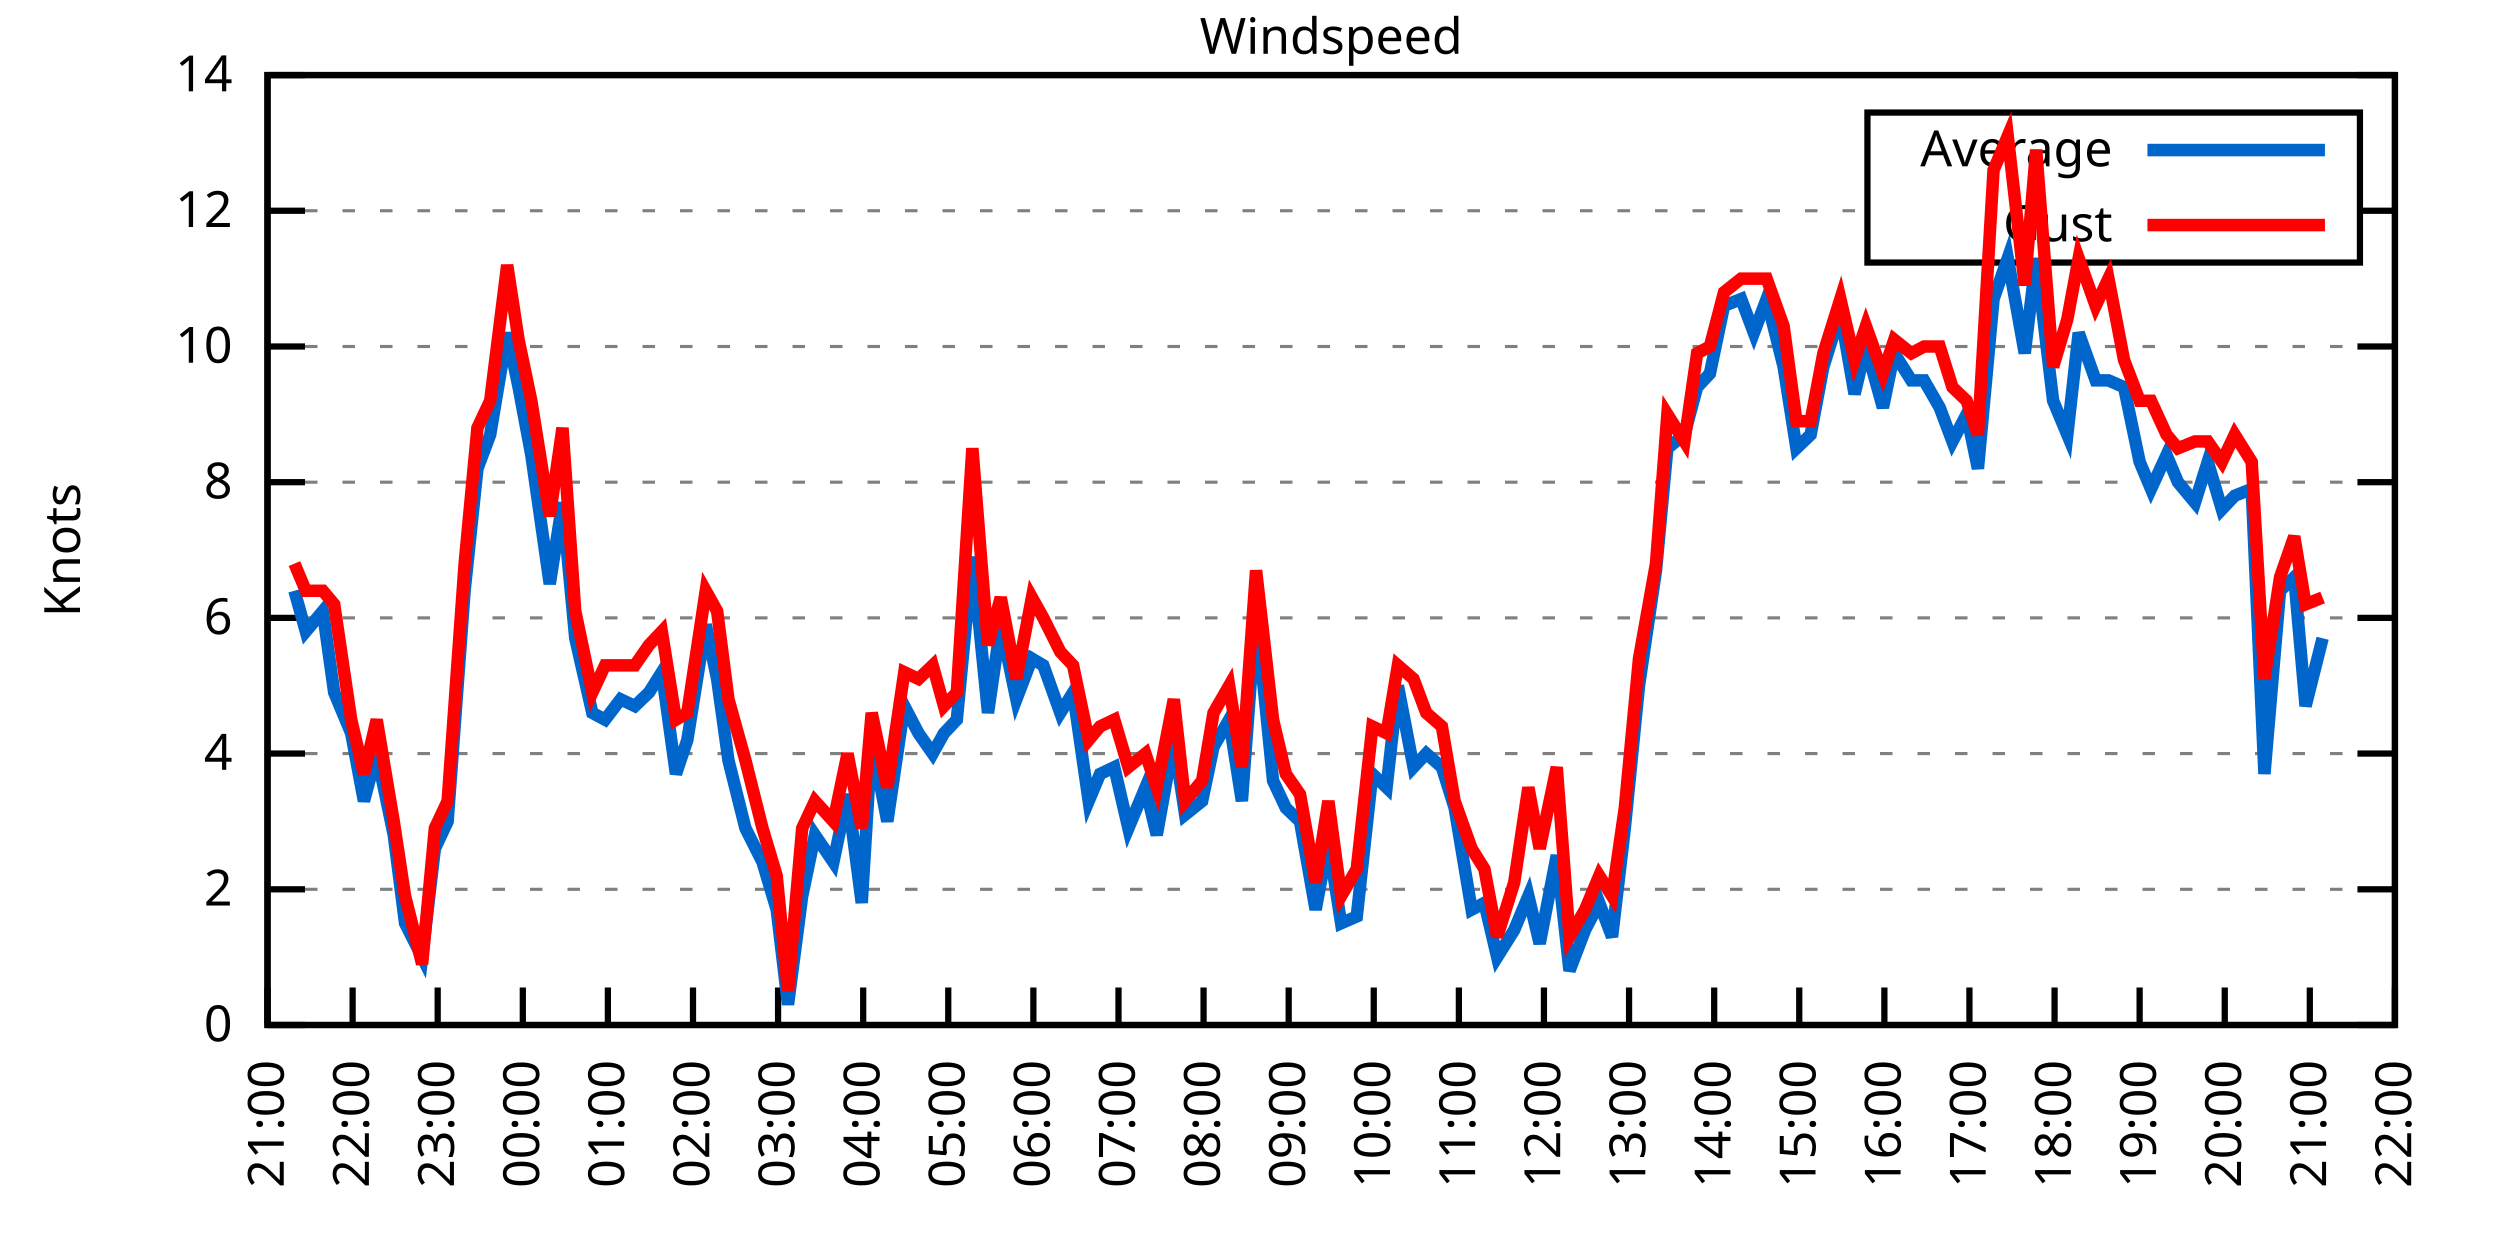
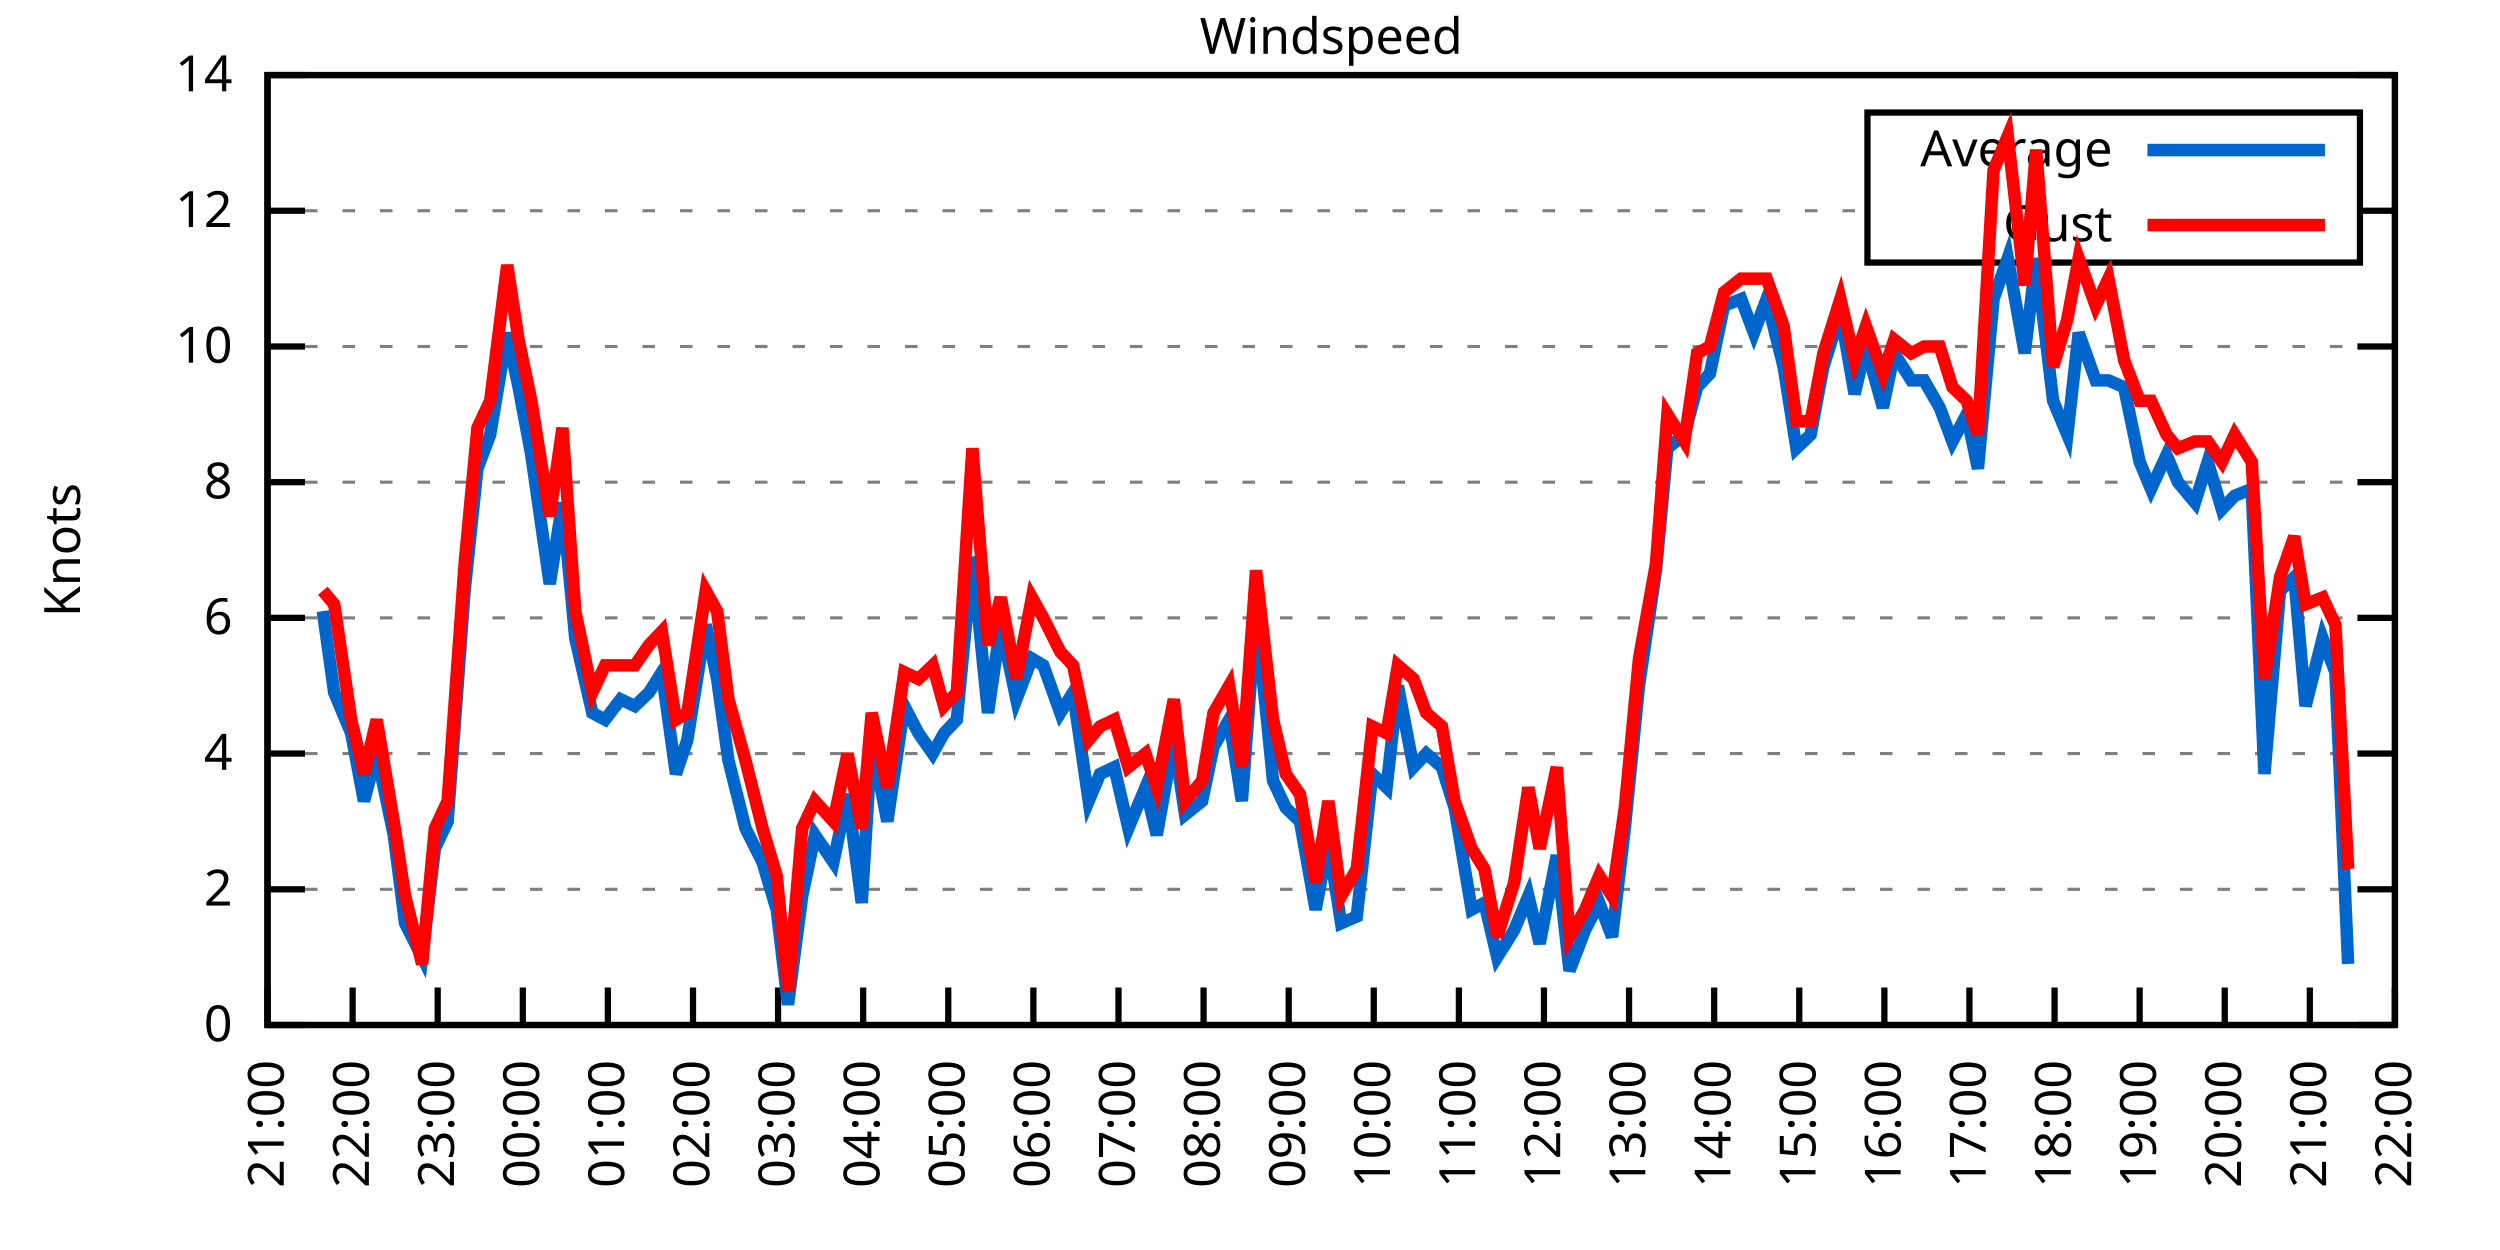
<svg xmlns="http://www.w3.org/2000/svg" xmlns:xlink="http://www.w3.org/1999/xlink" width="400" height="200" viewBox="0 0 400 200">
  <g id="gnuplot_canvas">
    <rect x="0" y="0" width="400" height="200" fill="none" />
    <defs>
      <circle id="gpDot" r="0.5" stroke-width="0.5" stroke="currentColor" />
      <path id="gpPt0" stroke-width="0.333" stroke="currentColor" d="M-1,0 h2 M0,-1 v2" />
      <path id="gpPt1" stroke-width="0.333" stroke="currentColor" d="M-1,-1 L1,1 M1,-1 L-1,1" />
      <path id="gpPt2" stroke-width="0.333" stroke="currentColor" d="M-1,0 L1,0 M0,-1 L0,1 M-1,-1 L1,1 M-1,1 L1,-1" />
      <rect id="gpPt3" stroke-width="0.333" stroke="currentColor" x="-1" y="-1" width="2" height="2" />
      <rect id="gpPt4" stroke-width="0.333" stroke="currentColor" fill="currentColor" x="-1" y="-1" width="2" height="2" />
      <circle id="gpPt5" stroke-width="0.333" stroke="currentColor" cx="0" cy="0" r="1" />
      <use xlink:href="#gpPt5" id="gpPt6" fill="currentColor" stroke="none" />
      <path id="gpPt7" stroke-width="0.333" stroke="currentColor" d="M0,-1.33 L-1.33,0.67 L1.33,0.67 z" />
      <use xlink:href="#gpPt7" id="gpPt8" fill="currentColor" stroke="none" />
      <use xlink:href="#gpPt7" id="gpPt9" stroke="currentColor" transform="rotate(180)" />
      <use xlink:href="#gpPt9" id="gpPt10" fill="currentColor" stroke="none" />
      <use xlink:href="#gpPt3" id="gpPt11" stroke="currentColor" transform="rotate(45)" />
      <use xlink:href="#gpPt11" id="gpPt12" fill="currentColor" stroke="none" />
      <path id="gpPt13" stroke-width="0.333" stroke="currentColor" d="M0,1.330 L1.265,0.411 L0.782,-1.067 L-0.782,-1.076 L-1.265,0.411 z" />
      <use xlink:href="#gpPt13" id="gpPt14" fill="currentColor" stroke="none" />
      <filter id="textbox" filterUnits="objectBoundingBox" x="0" y="0" height="1" width="1">
        <feFlood flood-color="white" flood-opacity="1" result="bgnd" />
        <feComposite in="SourceGraphic" in2="bgnd" operator="atop" />
      </filter>
      <filter id="greybox" filterUnits="objectBoundingBox" x="0" y="0" height="1" width="1">
        <feFlood flood-color="lightgrey" flood-opacity="1" result="grey" />
        <feComposite in="SourceGraphic" in2="grey" operator="atop" />
      </filter>
    </defs>
    <g fill="none" color="white" stroke="currentColor" stroke-width="1.00" stroke-linecap="butt" stroke-linejoin="miter">
</g>
    <g fill="none" color="black" stroke="currentColor" stroke-width="1.00" stroke-linecap="butt" stroke-linejoin="miter">
      <g stroke="none" shape-rendering="crispEdges">
        <polygon fill="rgb(255, 255, 255)" points="42.80,164.00 383.18,164.00 383.18,12.02 42.80,12.02 " />
      </g>
    </g>
    <g fill="none" color="black" stroke="currentColor" stroke-width="1.00" stroke-linecap="butt" stroke-linejoin="miter">
</g>
    <g fill="none" color="black" stroke="black" stroke-width="0.50" stroke-linecap="butt" stroke-linejoin="miter">
</g>
    <g fill="none" color="gray" stroke="currentColor" stroke-width="0.50" stroke-linecap="butt" stroke-linejoin="miter">
      <path stroke="gray" stroke-dasharray="2,4" class="gridline" d="M42.80,164.00 L383.19,164.00  " />
    </g>
    <g fill="none" color="gray" stroke="gray" stroke-width="1.00" stroke-linecap="butt" stroke-linejoin="miter">
</g>
    <g fill="none" color="black" stroke="currentColor" stroke-width="1.00" stroke-linecap="butt" stroke-linejoin="miter">
      <path stroke="black" d="M42.80,164.00 L48.80,164.00 M383.19,164.00 L377.19,164.00  " />
      <g transform="translate(37.20,166.60)" stroke="none" fill="black" font-family="Sans" font-size="8.00" text-anchor="end">
        <text>
          <tspan font-family="Sans"> 0</tspan>
        </text>
      </g>
    </g>
    <g fill="none" color="black" stroke="currentColor" stroke-width="1.00" stroke-linecap="butt" stroke-linejoin="miter">
</g>
    <g fill="none" color="black" stroke="black" stroke-width="0.50" stroke-linecap="butt" stroke-linejoin="miter">
</g>
    <g fill="none" color="gray" stroke="currentColor" stroke-width="0.50" stroke-linecap="butt" stroke-linejoin="miter">
      <path stroke="gray" stroke-dasharray="2,4" class="gridline" d="M42.80,142.29 L383.19,142.29  " />
    </g>
    <g fill="none" color="gray" stroke="gray" stroke-width="1.00" stroke-linecap="butt" stroke-linejoin="miter">
</g>
    <g fill="none" color="black" stroke="currentColor" stroke-width="1.00" stroke-linecap="butt" stroke-linejoin="miter">
      <path stroke="black" d="M42.80,142.29 L48.80,142.29 M383.19,142.29 L377.19,142.29  " />
      <g transform="translate(37.20,144.89)" stroke="none" fill="black" font-family="Sans" font-size="8.00" text-anchor="end">
        <text>
          <tspan font-family="Sans"> 2</tspan>
        </text>
      </g>
    </g>
    <g fill="none" color="black" stroke="currentColor" stroke-width="1.00" stroke-linecap="butt" stroke-linejoin="miter">
</g>
    <g fill="none" color="black" stroke="black" stroke-width="0.50" stroke-linecap="butt" stroke-linejoin="miter">
</g>
    <g fill="none" color="gray" stroke="currentColor" stroke-width="0.50" stroke-linecap="butt" stroke-linejoin="miter">
      <path stroke="gray" stroke-dasharray="2,4" class="gridline" d="M42.80,120.57 L383.19,120.57  " />
    </g>
    <g fill="none" color="gray" stroke="gray" stroke-width="1.00" stroke-linecap="butt" stroke-linejoin="miter">
</g>
    <g fill="none" color="black" stroke="currentColor" stroke-width="1.00" stroke-linecap="butt" stroke-linejoin="miter">
      <path stroke="black" d="M42.80,120.57 L48.80,120.57 M383.19,120.57 L377.19,120.57  " />
      <g transform="translate(37.20,123.17)" stroke="none" fill="black" font-family="Sans" font-size="8.00" text-anchor="end">
        <text>
          <tspan font-family="Sans"> 4</tspan>
        </text>
      </g>
    </g>
    <g fill="none" color="black" stroke="currentColor" stroke-width="1.00" stroke-linecap="butt" stroke-linejoin="miter">
</g>
    <g fill="none" color="black" stroke="black" stroke-width="0.50" stroke-linecap="butt" stroke-linejoin="miter">
</g>
    <g fill="none" color="gray" stroke="currentColor" stroke-width="0.50" stroke-linecap="butt" stroke-linejoin="miter">
      <path stroke="gray" stroke-dasharray="2,4" class="gridline" d="M42.80,98.86 L383.19,98.86  " />
    </g>
    <g fill="none" color="gray" stroke="gray" stroke-width="1.00" stroke-linecap="butt" stroke-linejoin="miter">
</g>
    <g fill="none" color="black" stroke="currentColor" stroke-width="1.00" stroke-linecap="butt" stroke-linejoin="miter">
      <path stroke="black" d="M42.80,98.86 L48.80,98.86 M383.19,98.86 L377.19,98.86  " />
      <g transform="translate(37.20,101.46)" stroke="none" fill="black" font-family="Sans" font-size="8.00" text-anchor="end">
        <text>
          <tspan font-family="Sans"> 6</tspan>
        </text>
      </g>
    </g>
    <g fill="none" color="black" stroke="currentColor" stroke-width="1.00" stroke-linecap="butt" stroke-linejoin="miter">
</g>
    <g fill="none" color="black" stroke="black" stroke-width="0.50" stroke-linecap="butt" stroke-linejoin="miter">
</g>
    <g fill="none" color="gray" stroke="currentColor" stroke-width="0.50" stroke-linecap="butt" stroke-linejoin="miter">
      <path stroke="gray" stroke-dasharray="2,4" class="gridline" d="M42.80,77.15 L383.19,77.15  " />
    </g>
    <g fill="none" color="gray" stroke="gray" stroke-width="1.00" stroke-linecap="butt" stroke-linejoin="miter">
</g>
    <g fill="none" color="black" stroke="currentColor" stroke-width="1.00" stroke-linecap="butt" stroke-linejoin="miter">
      <path stroke="black" d="M42.80,77.15 L48.80,77.15 M383.19,77.15 L377.19,77.15  " />
      <g transform="translate(37.20,79.75)" stroke="none" fill="black" font-family="Sans" font-size="8.00" text-anchor="end">
        <text>
          <tspan font-family="Sans"> 8</tspan>
        </text>
      </g>
    </g>
    <g fill="none" color="black" stroke="currentColor" stroke-width="1.00" stroke-linecap="butt" stroke-linejoin="miter">
</g>
    <g fill="none" color="black" stroke="black" stroke-width="0.50" stroke-linecap="butt" stroke-linejoin="miter">
</g>
    <g fill="none" color="gray" stroke="currentColor" stroke-width="0.50" stroke-linecap="butt" stroke-linejoin="miter">
      <path stroke="gray" stroke-dasharray="2,4" class="gridline" d="M42.80,55.44 L383.19,55.44  " />
    </g>
    <g fill="none" color="gray" stroke="gray" stroke-width="1.00" stroke-linecap="butt" stroke-linejoin="miter">
</g>
    <g fill="none" color="black" stroke="currentColor" stroke-width="1.00" stroke-linecap="butt" stroke-linejoin="miter">
      <path stroke="black" d="M42.80,55.44 L48.80,55.44 M383.19,55.44 L377.19,55.44  " />
      <g transform="translate(37.20,58.04)" stroke="none" fill="black" font-family="Sans" font-size="8.00" text-anchor="end">
        <text>
          <tspan font-family="Sans"> 10</tspan>
        </text>
      </g>
    </g>
    <g fill="none" color="black" stroke="currentColor" stroke-width="1.00" stroke-linecap="butt" stroke-linejoin="miter">
</g>
    <g fill="none" color="black" stroke="black" stroke-width="0.50" stroke-linecap="butt" stroke-linejoin="miter">
</g>
    <g fill="none" color="gray" stroke="currentColor" stroke-width="0.50" stroke-linecap="butt" stroke-linejoin="miter">
      <path stroke="gray" stroke-dasharray="2,4" class="gridline" d="M42.80,33.72 L298.79,33.72 M377.59,33.72 L383.19,33.72  " />
    </g>
    <g fill="none" color="gray" stroke="gray" stroke-width="1.00" stroke-linecap="butt" stroke-linejoin="miter">
</g>
    <g fill="none" color="black" stroke="currentColor" stroke-width="1.00" stroke-linecap="butt" stroke-linejoin="miter">
      <path stroke="black" d="M42.80,33.72 L48.80,33.72 M383.19,33.72 L377.19,33.72  " />
      <g transform="translate(37.20,36.32)" stroke="none" fill="black" font-family="Sans" font-size="8.00" text-anchor="end">
        <text>
          <tspan font-family="Sans"> 12</tspan>
        </text>
      </g>
    </g>
    <g fill="none" color="black" stroke="currentColor" stroke-width="1.00" stroke-linecap="butt" stroke-linejoin="miter">
</g>
    <g fill="none" color="black" stroke="black" stroke-width="0.50" stroke-linecap="butt" stroke-linejoin="miter">
</g>
    <g fill="none" color="gray" stroke="currentColor" stroke-width="0.50" stroke-linecap="butt" stroke-linejoin="miter">
      <path stroke="gray" stroke-dasharray="2,4" class="gridline" d="M42.80,12.01 L383.19,12.01  " />
    </g>
    <g fill="none" color="gray" stroke="gray" stroke-width="1.00" stroke-linecap="butt" stroke-linejoin="miter">
</g>
    <g fill="none" color="black" stroke="currentColor" stroke-width="1.00" stroke-linecap="butt" stroke-linejoin="miter">
      <path stroke="black" d="M42.80,12.01 L48.80,12.01 M383.19,12.01 L377.19,12.01  " />
      <g transform="translate(37.20,14.61)" stroke="none" fill="black" font-family="Sans" font-size="8.00" text-anchor="end">
        <text>
          <tspan font-family="Sans"> 14</tspan>
        </text>
      </g>
    </g>
    <g fill="none" color="black" stroke="currentColor" stroke-width="1.00" stroke-linecap="butt" stroke-linejoin="miter">
      <path stroke="black" d="M42.80,164.00 L42.80,158.00  " />
      <g transform="translate(45.40,169.60) rotate(270.00)" stroke="none" fill="black" font-family="Sans" font-size="8.00" text-anchor="end">
        <text>
          <tspan font-family="Sans">21:00</tspan>
        </text>
      </g>
    </g>
    <g fill="none" color="black" stroke="currentColor" stroke-width="1.00" stroke-linecap="butt" stroke-linejoin="miter">
      <path stroke="black" d="M56.42,164.00 L56.42,158.00  " />
      <g transform="translate(59.02,169.60) rotate(270.00)" stroke="none" fill="black" font-family="Sans" font-size="8.00" text-anchor="end">
        <text>
          <tspan font-family="Sans">22:00</tspan>
        </text>
      </g>
    </g>
    <g fill="none" color="black" stroke="currentColor" stroke-width="1.00" stroke-linecap="butt" stroke-linejoin="miter">
      <path stroke="black" d="M70.03,164.00 L70.03,158.00  " />
      <g transform="translate(72.63,169.60) rotate(270.00)" stroke="none" fill="black" font-family="Sans" font-size="8.00" text-anchor="end">
        <text>
          <tspan font-family="Sans">23:00</tspan>
        </text>
      </g>
    </g>
    <g fill="none" color="black" stroke="currentColor" stroke-width="1.00" stroke-linecap="butt" stroke-linejoin="miter">
      <path stroke="black" d="M83.65,164.00 L83.65,158.00  " />
      <g transform="translate(86.25,169.60) rotate(270.00)" stroke="none" fill="black" font-family="Sans" font-size="8.00" text-anchor="end">
        <text>
          <tspan font-family="Sans">00:00</tspan>
        </text>
      </g>
    </g>
    <g fill="none" color="black" stroke="currentColor" stroke-width="1.00" stroke-linecap="butt" stroke-linejoin="miter">
      <path stroke="black" d="M97.26,164.00 L97.26,158.00  " />
      <g transform="translate(99.86,169.60) rotate(270.00)" stroke="none" fill="black" font-family="Sans" font-size="8.00" text-anchor="end">
        <text>
          <tspan font-family="Sans">01:00</tspan>
        </text>
      </g>
    </g>
    <g fill="none" color="black" stroke="currentColor" stroke-width="1.00" stroke-linecap="butt" stroke-linejoin="miter">
      <path stroke="black" d="M110.88,164.00 L110.88,158.00  " />
      <g transform="translate(113.48,169.60) rotate(270.00)" stroke="none" fill="black" font-family="Sans" font-size="8.00" text-anchor="end">
        <text>
          <tspan font-family="Sans">02:00</tspan>
        </text>
      </g>
    </g>
    <g fill="none" color="black" stroke="currentColor" stroke-width="1.00" stroke-linecap="butt" stroke-linejoin="miter">
      <path stroke="black" d="M124.49,164.00 L124.49,158.00  " />
      <g transform="translate(127.09,169.60) rotate(270.00)" stroke="none" fill="black" font-family="Sans" font-size="8.00" text-anchor="end">
        <text>
          <tspan font-family="Sans">03:00</tspan>
        </text>
      </g>
    </g>
    <g fill="none" color="black" stroke="currentColor" stroke-width="1.00" stroke-linecap="butt" stroke-linejoin="miter">
      <path stroke="black" d="M138.11,164.00 L138.11,158.00  " />
      <g transform="translate(140.71,169.60) rotate(270.00)" stroke="none" fill="black" font-family="Sans" font-size="8.00" text-anchor="end">
        <text>
          <tspan font-family="Sans">04:00</tspan>
        </text>
      </g>
    </g>
    <g fill="none" color="black" stroke="currentColor" stroke-width="1.00" stroke-linecap="butt" stroke-linejoin="miter">
      <path stroke="black" d="M151.72,164.00 L151.72,158.00  " />
      <g transform="translate(154.32,169.60) rotate(270.00)" stroke="none" fill="black" font-family="Sans" font-size="8.00" text-anchor="end">
        <text>
          <tspan font-family="Sans">05:00</tspan>
        </text>
      </g>
    </g>
    <g fill="none" color="black" stroke="currentColor" stroke-width="1.00" stroke-linecap="butt" stroke-linejoin="miter">
      <path stroke="black" d="M165.34,164.00 L165.34,158.00  " />
      <g transform="translate(167.94,169.60) rotate(270.00)" stroke="none" fill="black" font-family="Sans" font-size="8.00" text-anchor="end">
        <text>
          <tspan font-family="Sans">06:00</tspan>
        </text>
      </g>
    </g>
    <g fill="none" color="black" stroke="currentColor" stroke-width="1.00" stroke-linecap="butt" stroke-linejoin="miter">
      <path stroke="black" d="M178.96,164.00 L178.96,158.00  " />
      <g transform="translate(181.56,169.60) rotate(270.00)" stroke="none" fill="black" font-family="Sans" font-size="8.00" text-anchor="end">
        <text>
          <tspan font-family="Sans">07:00</tspan>
        </text>
      </g>
    </g>
    <g fill="none" color="black" stroke="currentColor" stroke-width="1.00" stroke-linecap="butt" stroke-linejoin="miter">
      <path stroke="black" d="M192.57,164.00 L192.57,158.00  " />
      <g transform="translate(195.17,169.60) rotate(270.00)" stroke="none" fill="black" font-family="Sans" font-size="8.00" text-anchor="end">
        <text>
          <tspan font-family="Sans">08:00</tspan>
        </text>
      </g>
    </g>
    <g fill="none" color="black" stroke="currentColor" stroke-width="1.00" stroke-linecap="butt" stroke-linejoin="miter">
      <path stroke="black" d="M206.19,164.00 L206.19,158.00  " />
      <g transform="translate(208.79,169.60) rotate(270.00)" stroke="none" fill="black" font-family="Sans" font-size="8.00" text-anchor="end">
        <text>
          <tspan font-family="Sans">09:00</tspan>
        </text>
      </g>
    </g>
    <g fill="none" color="black" stroke="currentColor" stroke-width="1.00" stroke-linecap="butt" stroke-linejoin="miter">
      <path stroke="black" d="M219.80,164.00 L219.80,158.00  " />
      <g transform="translate(222.40,169.60) rotate(270.00)" stroke="none" fill="black" font-family="Sans" font-size="8.00" text-anchor="end">
        <text>
          <tspan font-family="Sans">10:00</tspan>
        </text>
      </g>
    </g>
    <g fill="none" color="black" stroke="currentColor" stroke-width="1.00" stroke-linecap="butt" stroke-linejoin="miter">
      <path stroke="black" d="M233.42,164.00 L233.42,158.00  " />
      <g transform="translate(236.02,169.60) rotate(270.00)" stroke="none" fill="black" font-family="Sans" font-size="8.00" text-anchor="end">
        <text>
          <tspan font-family="Sans">11:00</tspan>
        </text>
      </g>
    </g>
    <g fill="none" color="black" stroke="currentColor" stroke-width="1.00" stroke-linecap="butt" stroke-linejoin="miter">
      <path stroke="black" d="M247.03,164.00 L247.03,158.00  " />
      <g transform="translate(249.63,169.60) rotate(270.00)" stroke="none" fill="black" font-family="Sans" font-size="8.00" text-anchor="end">
        <text>
          <tspan font-family="Sans">12:00</tspan>
        </text>
      </g>
    </g>
    <g fill="none" color="black" stroke="currentColor" stroke-width="1.00" stroke-linecap="butt" stroke-linejoin="miter">
      <path stroke="black" d="M260.65,164.00 L260.65,158.00  " />
      <g transform="translate(263.25,169.60) rotate(270.00)" stroke="none" fill="black" font-family="Sans" font-size="8.00" text-anchor="end">
        <text>
          <tspan font-family="Sans">13:00</tspan>
        </text>
      </g>
    </g>
    <g fill="none" color="black" stroke="currentColor" stroke-width="1.00" stroke-linecap="butt" stroke-linejoin="miter">
      <path stroke="black" d="M274.27,164.00 L274.27,158.00  " />
      <g transform="translate(276.87,169.60) rotate(270.00)" stroke="none" fill="black" font-family="Sans" font-size="8.00" text-anchor="end">
        <text>
          <tspan font-family="Sans">14:00</tspan>
        </text>
      </g>
    </g>
    <g fill="none" color="black" stroke="currentColor" stroke-width="1.00" stroke-linecap="butt" stroke-linejoin="miter">
      <path stroke="black" d="M287.88,164.00 L287.88,158.00  " />
      <g transform="translate(290.48,169.60) rotate(270.00)" stroke="none" fill="black" font-family="Sans" font-size="8.00" text-anchor="end">
        <text>
          <tspan font-family="Sans">15:00</tspan>
        </text>
      </g>
    </g>
    <g fill="none" color="black" stroke="currentColor" stroke-width="1.00" stroke-linecap="butt" stroke-linejoin="miter">
      <path stroke="black" d="M301.50,164.00 L301.50,158.00  " />
      <g transform="translate(304.10,169.60) rotate(270.00)" stroke="none" fill="black" font-family="Sans" font-size="8.00" text-anchor="end">
        <text>
          <tspan font-family="Sans">16:00</tspan>
        </text>
      </g>
    </g>
    <g fill="none" color="black" stroke="currentColor" stroke-width="1.00" stroke-linecap="butt" stroke-linejoin="miter">
      <path stroke="black" d="M315.11,164.00 L315.11,158.00  " />
      <g transform="translate(317.71,169.60) rotate(270.00)" stroke="none" fill="black" font-family="Sans" font-size="8.00" text-anchor="end">
        <text>
          <tspan font-family="Sans">17:00</tspan>
        </text>
      </g>
    </g>
    <g fill="none" color="black" stroke="currentColor" stroke-width="1.00" stroke-linecap="butt" stroke-linejoin="miter">
      <path stroke="black" d="M328.73,164.00 L328.73,158.00  " />
      <g transform="translate(331.33,169.60) rotate(270.00)" stroke="none" fill="black" font-family="Sans" font-size="8.00" text-anchor="end">
        <text>
          <tspan font-family="Sans">18:00</tspan>
        </text>
      </g>
    </g>
    <g fill="none" color="black" stroke="currentColor" stroke-width="1.00" stroke-linecap="butt" stroke-linejoin="miter">
      <path stroke="black" d="M342.34,164.00 L342.34,158.00  " />
      <g transform="translate(344.94,169.60) rotate(270.00)" stroke="none" fill="black" font-family="Sans" font-size="8.00" text-anchor="end">
        <text>
          <tspan font-family="Sans">19:00</tspan>
        </text>
      </g>
    </g>
    <g fill="none" color="black" stroke="currentColor" stroke-width="1.00" stroke-linecap="butt" stroke-linejoin="miter">
      <path stroke="black" d="M355.96,164.00 L355.96,158.00  " />
      <g transform="translate(358.56,169.60) rotate(270.00)" stroke="none" fill="black" font-family="Sans" font-size="8.00" text-anchor="end">
        <text>
          <tspan font-family="Sans">20:00</tspan>
        </text>
      </g>
    </g>
    <g fill="none" color="black" stroke="currentColor" stroke-width="1.00" stroke-linecap="butt" stroke-linejoin="miter">
      <path stroke="black" d="M369.57,164.00 L369.57,158.00  " />
      <g transform="translate(372.17,169.60) rotate(270.00)" stroke="none" fill="black" font-family="Sans" font-size="8.00" text-anchor="end">
        <text>
          <tspan font-family="Sans">21:00</tspan>
        </text>
      </g>
    </g>
    <g fill="none" color="black" stroke="currentColor" stroke-width="1.00" stroke-linecap="butt" stroke-linejoin="miter">
      <path stroke="black" d="M383.19,164.00 L383.19,158.00  " />
      <g transform="translate(385.79,169.60) rotate(270.00)" stroke="none" fill="black" font-family="Sans" font-size="8.00" text-anchor="end">
        <text>
          <tspan font-family="Sans">22:00</tspan>
        </text>
      </g>
    </g>
    <g fill="none" color="black" stroke="currentColor" stroke-width="1.00" stroke-linecap="butt" stroke-linejoin="miter">
</g>
    <g fill="none" color="black" stroke="currentColor" stroke-width="1.00" stroke-linecap="butt" stroke-linejoin="miter">
      <path stroke="black" d="M42.80,12.01 L42.80,164.00 L383.19,164.00 L383.19,12.01 L42.80,12.01 Z  " />
    </g>
    <g fill="none" color="black" stroke="currentColor" stroke-width="1.00" stroke-linecap="butt" stroke-linejoin="miter">
</g>
    <g fill="none" color="black" stroke="currentColor" stroke-width="1.00" stroke-linecap="butt" stroke-linejoin="miter">
      <path stroke="black" d="M298.79,42.01 L298.79,18.01 L377.59,18.01 L377.59,42.01 L298.79,42.01 Z  " />
    </g>
    <g id="Windspeed_plot_1">
      <g fill="none" color="white" stroke="black" stroke-width="2.00" stroke-linecap="butt" stroke-linejoin="miter">
</g>
      <g fill="none" color="black" stroke="currentColor" stroke-width="2.00" stroke-linecap="butt" stroke-linejoin="miter">
        <g transform="translate(337.99,26.61)" stroke="none" fill="black" font-family="Sans" font-size="8.00" text-anchor="end">
          <text>
            <tspan font-family="Sans">Average</tspan>
          </text>
        </g>
      </g>
      <g fill="none" color="black" stroke="currentColor" stroke-width="2.00" stroke-linecap="butt" stroke-linejoin="miter">
-         <path stroke="rgb(  0, 102, 204)" d="M343.59,24.01 L371.99,24.01 M47.11,94.52 L48.93,101.03 L51.65,97.78 L53.47,110.80 L56.19,117.32 L58.23,128.17   L60.27,120.57 L63.00,133.60 L64.81,147.72 L67.54,153.14 L69.58,135.77 L71.62,131.43 L74.34,94.52 L76.39,74.98   L78.43,69.55 L81.15,53.26 L82.97,61.95 L85.01,72.81 L87.96,93.43 L90.00,80.41 L92.04,102.12 L94.77,114.06   L96.81,115.15 L99.30,111.89 L101.57,112.97 L103.84,110.80 L105.89,107.55 L108.15,123.83 L109.97,118.40 L112.92,99.95   L114.74,108.63 L116.55,121.66 L119.27,132.52 L122.00,137.94 L124.27,145.54 L126.08,160.74 L128.35,143.37 L130.39,133.60   L133.34,137.94 L135.61,127.09 L137.88,144.46 L139.47,118.40 L141.97,131.43 L144.69,112.97 L146.96,117.32 L149.23,120.57   L151.04,117.32 L153.09,115.15 L155.58,89.09 L158.08,114.06 L160.12,99.95 L162.62,111.89 L165.11,105.38 L166.93,106.46   L169.65,114.06 L171.69,110.80 L174.19,128.17 L176.01,123.83 L178.28,122.75 L180.54,132.52 L183.27,126.00 L185.08,133.60   L187.81,118.40 L189.62,130.35 L192.34,128.17 L194.16,119.49 L196.66,115.15 L198.70,128.17 L200.97,97.78 L203.69,124.92   L205.73,129.26 L208.00,131.43 L210.50,145.54 L212.54,134.69 L214.58,147.72 L217.08,146.63 L219.58,123.83 L221.85,126.00   L223.66,109.72 L226.16,122.75 L228.20,120.57 L230.70,122.75 L232.74,129.26 L235.46,145.54 L237.50,144.46 L239.55,153.14   L242.27,148.80 L244.54,143.37 L246.35,150.97 L249.08,136.86 L251.12,155.31 L253.61,148.80 L255.88,144.46 L257.93,149.89   L259.97,132.52 L262.24,109.72 L264.96,91.26 L266.78,71.72 L269.50,69.55 L271.54,61.95 L273.58,59.78 L275.85,48.92   L278.58,47.84 L280.62,53.26 L282.66,47.84 L285.38,58.69 L287.43,71.72 L289.70,69.55 L291.74,58.69 L294.46,50.01   L296.73,63.04 L298.55,55.44 L301.27,65.21 L303.08,56.52 L305.81,60.86 L307.85,60.86 L310.35,65.21 L312.39,70.63   L314.66,66.29 L316.47,74.98 L318.97,47.84 L321.24,41.32 L323.96,56.52 L325.78,41.32 L328.50,64.12 L330.77,69.55   L332.59,53.26 L335.31,60.86 L337.35,60.86 L339.85,61.95 L342.34,73.89 L344.16,78.23 L346.65,72.81 L348.47,77.15   L351.19,80.41 L353.24,73.89 L355.50,81.49 L357.55,79.32 L360.27,78.23 L362.31,123.83 L364.81,94.52 L367.08,92.35   L368.89,112.97 L371.62,102.12  " />
+         <path stroke="rgb(  0, 102, 204)" d="M343.59,24.01 L371.99,24.01 M51.65,97.78 L53.47,110.80 L56.19,117.32 L58.23,128.17 L60.27,120.57 L63.00,133.60   L64.81,147.72 L67.54,153.14 L69.58,135.77 L71.62,131.43 L74.34,94.52 L76.39,74.98 L78.43,69.55 L81.15,53.26   L82.97,61.95 L85.01,72.81 L87.96,93.43 L90.00,80.41 L92.04,102.12 L94.77,114.06 L96.81,115.15 L99.30,111.89   L101.57,112.97 L103.84,110.80 L105.89,107.55 L108.15,123.83 L109.97,118.40 L112.92,99.95 L114.74,108.63 L116.55,121.66   L119.27,132.52 L122.00,137.94 L124.27,145.54 L126.08,160.74 L128.35,143.37 L130.39,133.60 L133.34,137.94 L135.61,127.09   L137.88,144.46 L139.47,118.40 L141.97,131.43 L144.69,112.97 L146.96,117.32 L149.23,120.57 L151.04,117.32 L153.09,115.15   L155.58,89.09 L158.08,114.06 L160.12,99.95 L162.62,111.89 L165.11,105.38 L166.93,106.46 L169.65,114.06 L171.69,110.80   L174.19,128.17 L176.01,123.83 L178.28,122.75 L180.54,132.52 L183.27,126.00 L185.08,133.60 L187.81,118.40 L189.62,130.35   L192.34,128.17 L194.16,119.49 L196.66,115.15 L198.70,128.17 L200.97,97.78 L203.69,124.92 L205.73,129.26 L208.00,131.43   L210.50,145.54 L212.54,134.69 L214.58,147.72 L217.08,146.63 L219.58,123.83 L221.85,126.00 L223.66,109.72 L226.16,122.75   L228.20,120.57 L230.70,122.75 L232.74,129.26 L235.46,145.54 L237.50,144.46 L239.55,153.14 L242.27,148.80 L244.54,143.37   L246.35,150.97 L249.08,136.86 L251.12,155.31 L253.61,148.80 L255.88,144.46 L257.93,149.89 L259.97,132.52 L262.24,109.72   L264.96,91.26 L266.78,71.72 L269.50,69.55 L271.54,61.95 L273.58,59.78 L275.85,48.92 L278.58,47.84 L280.62,53.26   L282.66,47.84 L285.38,58.69 L287.43,71.72 L289.70,69.55 L291.74,58.69 L294.46,50.01 L296.73,63.04 L298.55,55.44   L301.27,65.21 L303.08,56.52 L305.81,60.86 L307.85,60.86 L310.35,65.21 L312.39,70.63 L314.66,66.29 L316.47,74.98   L318.97,47.84 L321.24,41.32 L323.96,56.52 L325.78,41.32 L328.50,64.12 L330.77,69.55 L332.59,53.26 L335.31,60.86   L337.35,60.86 L339.85,61.95 L342.34,73.89 L344.16,78.23 L346.65,72.81 L348.47,77.15 L351.19,80.41 L353.24,73.89   L355.50,81.49 L357.55,79.32 L360.27,78.23 L362.31,123.83 L364.81,94.52 L367.08,92.35 L368.89,112.97 L371.62,102.12   L373.66,107.55 L375.70,154.23  " />
      </g>
    </g>
    <g id="Windspeed_plot_2">
      <g fill="none" color="black" stroke="currentColor" stroke-width="2.00" stroke-linecap="butt" stroke-linejoin="miter">
        <g transform="translate(337.99,38.61)" stroke="none" fill="black" font-family="Sans" font-size="8.00" text-anchor="end">
          <text>
            <tspan font-family="Sans">Gust</tspan>
          </text>
        </g>
      </g>
      <g fill="none" color="black" stroke="currentColor" stroke-width="2.00" stroke-linecap="butt" stroke-linejoin="miter">
-         <path stroke="rgb(255,   0,   0)" d="M343.59,36.01 L371.99,36.01 M47.11,90.18 L48.93,94.52 L51.65,94.52 L53.47,96.69 L56.19,115.15 L58.23,123.83   L60.27,115.15 L63.00,131.43 L64.81,143.37 L67.54,154.23 L69.58,132.52 L71.62,128.17 L74.34,90.18 L76.39,68.46   L78.43,64.12 L81.15,42.41 L82.97,54.35 L85.01,64.12 L87.96,82.58 L90.00,68.46 L92.04,97.78 L94.77,110.80   L96.81,106.46 L99.30,106.46 L101.57,106.46 L103.84,103.20 L105.89,101.03 L108.15,115.15 L109.97,114.06 L112.92,94.52   L114.74,97.78 L116.55,111.89 L119.27,121.66 L122.00,132.52 L124.27,140.12 L126.08,158.57 L128.35,132.52 L130.39,128.17   L133.34,131.43 L135.61,120.57 L137.88,132.52 L139.47,114.06 L141.97,126.00 L144.69,107.55 L146.96,108.63 L149.23,106.46   L151.04,112.97 L153.09,110.80 L155.58,71.72 L158.08,103.20 L160.12,95.60 L162.62,108.63 L165.11,95.60 L166.93,98.86   L169.65,104.29 L171.69,106.46 L174.19,118.40 L176.01,116.23 L178.28,115.15 L180.54,122.75 L183.27,120.57 L185.08,126.00   L187.81,111.89 L189.62,128.17 L192.34,124.92 L194.16,114.06 L196.66,109.72 L198.70,122.75 L200.97,91.26 L203.69,115.15   L205.73,123.83 L208.00,127.09 L210.50,141.20 L212.54,128.17 L214.58,143.37 L217.08,139.03 L219.58,116.23 L221.85,117.32   L223.66,106.46 L226.16,108.63 L228.20,114.06 L230.70,116.23 L232.74,128.17 L235.46,135.77 L237.50,139.03 L239.55,149.89   L242.27,141.20 L244.54,126.00 L246.35,135.77 L249.08,122.75 L251.12,149.89 L253.61,145.54 L255.88,140.12 L257.93,143.37   L259.97,129.26 L262.24,105.38 L264.96,90.18 L266.78,66.29 L269.50,70.63 L271.54,56.52 L273.58,55.44 L275.85,46.75   L278.58,44.58 L280.62,44.58 L282.66,44.58 L285.38,52.18 L287.43,67.38 L289.70,67.38 L291.74,56.52 L294.46,47.84   L296.73,57.61 L298.55,52.18 L301.27,59.78 L303.08,54.35 L305.81,56.52 L307.85,55.44 L310.35,55.44 L312.39,61.95   L314.66,64.12 L316.47,69.55 L318.97,27.21 L321.24,21.78 L323.96,45.66 L325.78,23.95 L328.50,58.69 L330.77,51.09   L332.59,41.32 L335.31,48.92 L337.35,44.58 L339.85,57.61 L342.34,64.12 L344.16,64.12 L346.65,69.55 L348.47,71.72   L351.19,70.63 L353.24,70.63 L355.50,73.89 L357.55,69.55 L360.27,73.89 L362.31,108.63 L364.81,92.35 L367.08,85.83   L368.89,96.69 L371.62,95.60  " />
+         <path stroke="rgb(255,   0,   0)" d="M343.59,36.01 L371.99,36.01 M51.65,94.52 L53.47,96.69 L56.19,115.15 L58.23,123.83 L60.27,115.15 L63.00,131.43   L64.81,143.37 L67.54,154.23 L69.58,132.52 L71.62,128.17 L74.34,90.18 L76.39,68.46 L78.43,64.12 L81.15,42.41   L82.97,54.35 L85.01,64.12 L87.96,82.58 L90.00,68.46 L92.04,97.78 L94.77,110.80 L96.81,106.46 L99.30,106.46   L101.57,106.46 L103.84,103.20 L105.89,101.03 L108.15,115.15 L109.97,114.06 L112.92,94.52 L114.74,97.78 L116.55,111.89   L119.27,121.66 L122.00,132.52 L124.27,140.12 L126.08,158.57 L128.35,132.52 L130.39,128.17 L133.34,131.43 L135.61,120.57   L137.88,132.52 L139.47,114.06 L141.97,126.00 L144.69,107.55 L146.96,108.63 L149.23,106.46 L151.04,112.97 L153.09,110.80   L155.58,71.72 L158.08,103.20 L160.12,95.60 L162.62,108.63 L165.11,95.60 L166.93,98.86 L169.65,104.29 L171.69,106.46   L174.19,118.40 L176.01,116.23 L178.28,115.15 L180.54,122.75 L183.27,120.57 L185.08,126.00 L187.81,111.89 L189.62,128.17   L192.34,124.92 L194.16,114.06 L196.66,109.72 L198.70,122.75 L200.97,91.26 L203.69,115.15 L205.73,123.83 L208.00,127.09   L210.50,141.20 L212.54,128.17 L214.58,143.37 L217.08,139.03 L219.58,116.23 L221.85,117.32 L223.66,106.46 L226.16,108.63   L228.20,114.06 L230.70,116.23 L232.74,128.17 L235.46,135.77 L237.50,139.03 L239.55,149.89 L242.27,141.20 L244.54,126.00   L246.35,135.77 L249.08,122.75 L251.12,149.89 L253.61,145.54 L255.88,140.12 L257.93,143.37 L259.97,129.26 L262.24,105.38   L264.96,90.18 L266.78,66.29 L269.50,70.63 L271.54,56.52 L273.58,55.44 L275.85,46.75 L278.58,44.58 L280.62,44.58   L282.66,44.58 L285.38,52.18 L287.43,67.38 L289.70,67.38 L291.74,56.52 L294.46,47.84 L296.73,57.61 L298.55,52.18   L301.27,59.78 L303.08,54.35 L305.81,56.52 L307.85,55.44 L310.35,55.44 L312.39,61.95 L314.66,64.12 L316.47,69.55   L318.97,27.21 L321.24,21.78 L323.96,45.66 L325.78,23.95 L328.50,58.69 L330.77,51.09 L332.59,41.32 L335.31,48.92   L337.35,44.58 L339.85,57.61 L342.34,64.12 L344.16,64.12 L346.65,69.55 L348.47,71.72 L351.19,70.63 L353.24,70.63   L355.50,73.89 L357.55,69.55 L360.27,73.89 L362.31,108.63 L364.81,92.35 L367.08,85.83 L368.89,96.69 L371.62,95.60   L373.66,99.95 L375.70,139.03  " />
      </g>
    </g>
    <g fill="none" color="black" stroke="currentColor" stroke-width="2.00" stroke-linecap="butt" stroke-linejoin="miter">
</g>
    <g fill="none" color="black" stroke="black" stroke-width="1.00" stroke-linecap="butt" stroke-linejoin="miter">
</g>
    <g fill="none" color="black" stroke="currentColor" stroke-width="1.00" stroke-linecap="butt" stroke-linejoin="miter">
      <path stroke="black" d="M42.80,12.01 L42.80,164.00 L383.19,164.00 L383.19,12.01 L42.80,12.01 Z  " />
      <g transform="translate(12.80,88.01) rotate(270.00)" stroke="none" fill="black" font-family="Sans" font-size="8.00" text-anchor="middle">
        <text>
          <tspan font-family="Sans">Knots</tspan>
        </text>
      </g>
    </g>
    <g fill="none" color="black" stroke="currentColor" stroke-width="1.00" stroke-linecap="butt" stroke-linejoin="miter">
</g>
    <g fill="none" color="black" stroke="currentColor" stroke-width="1.00" stroke-linecap="butt" stroke-linejoin="miter">
      <g transform="translate(212.99,8.61)" stroke="none" fill="black" font-family="Sans" font-size="8.00" text-anchor="middle">
        <text>
          <tspan font-family="Sans">Windspeed</tspan>
        </text>
      </g>
    </g>
    <g fill="none" color="black" stroke="currentColor" stroke-width="1.00" stroke-linecap="butt" stroke-linejoin="miter">
</g>
  </g>
</svg>
